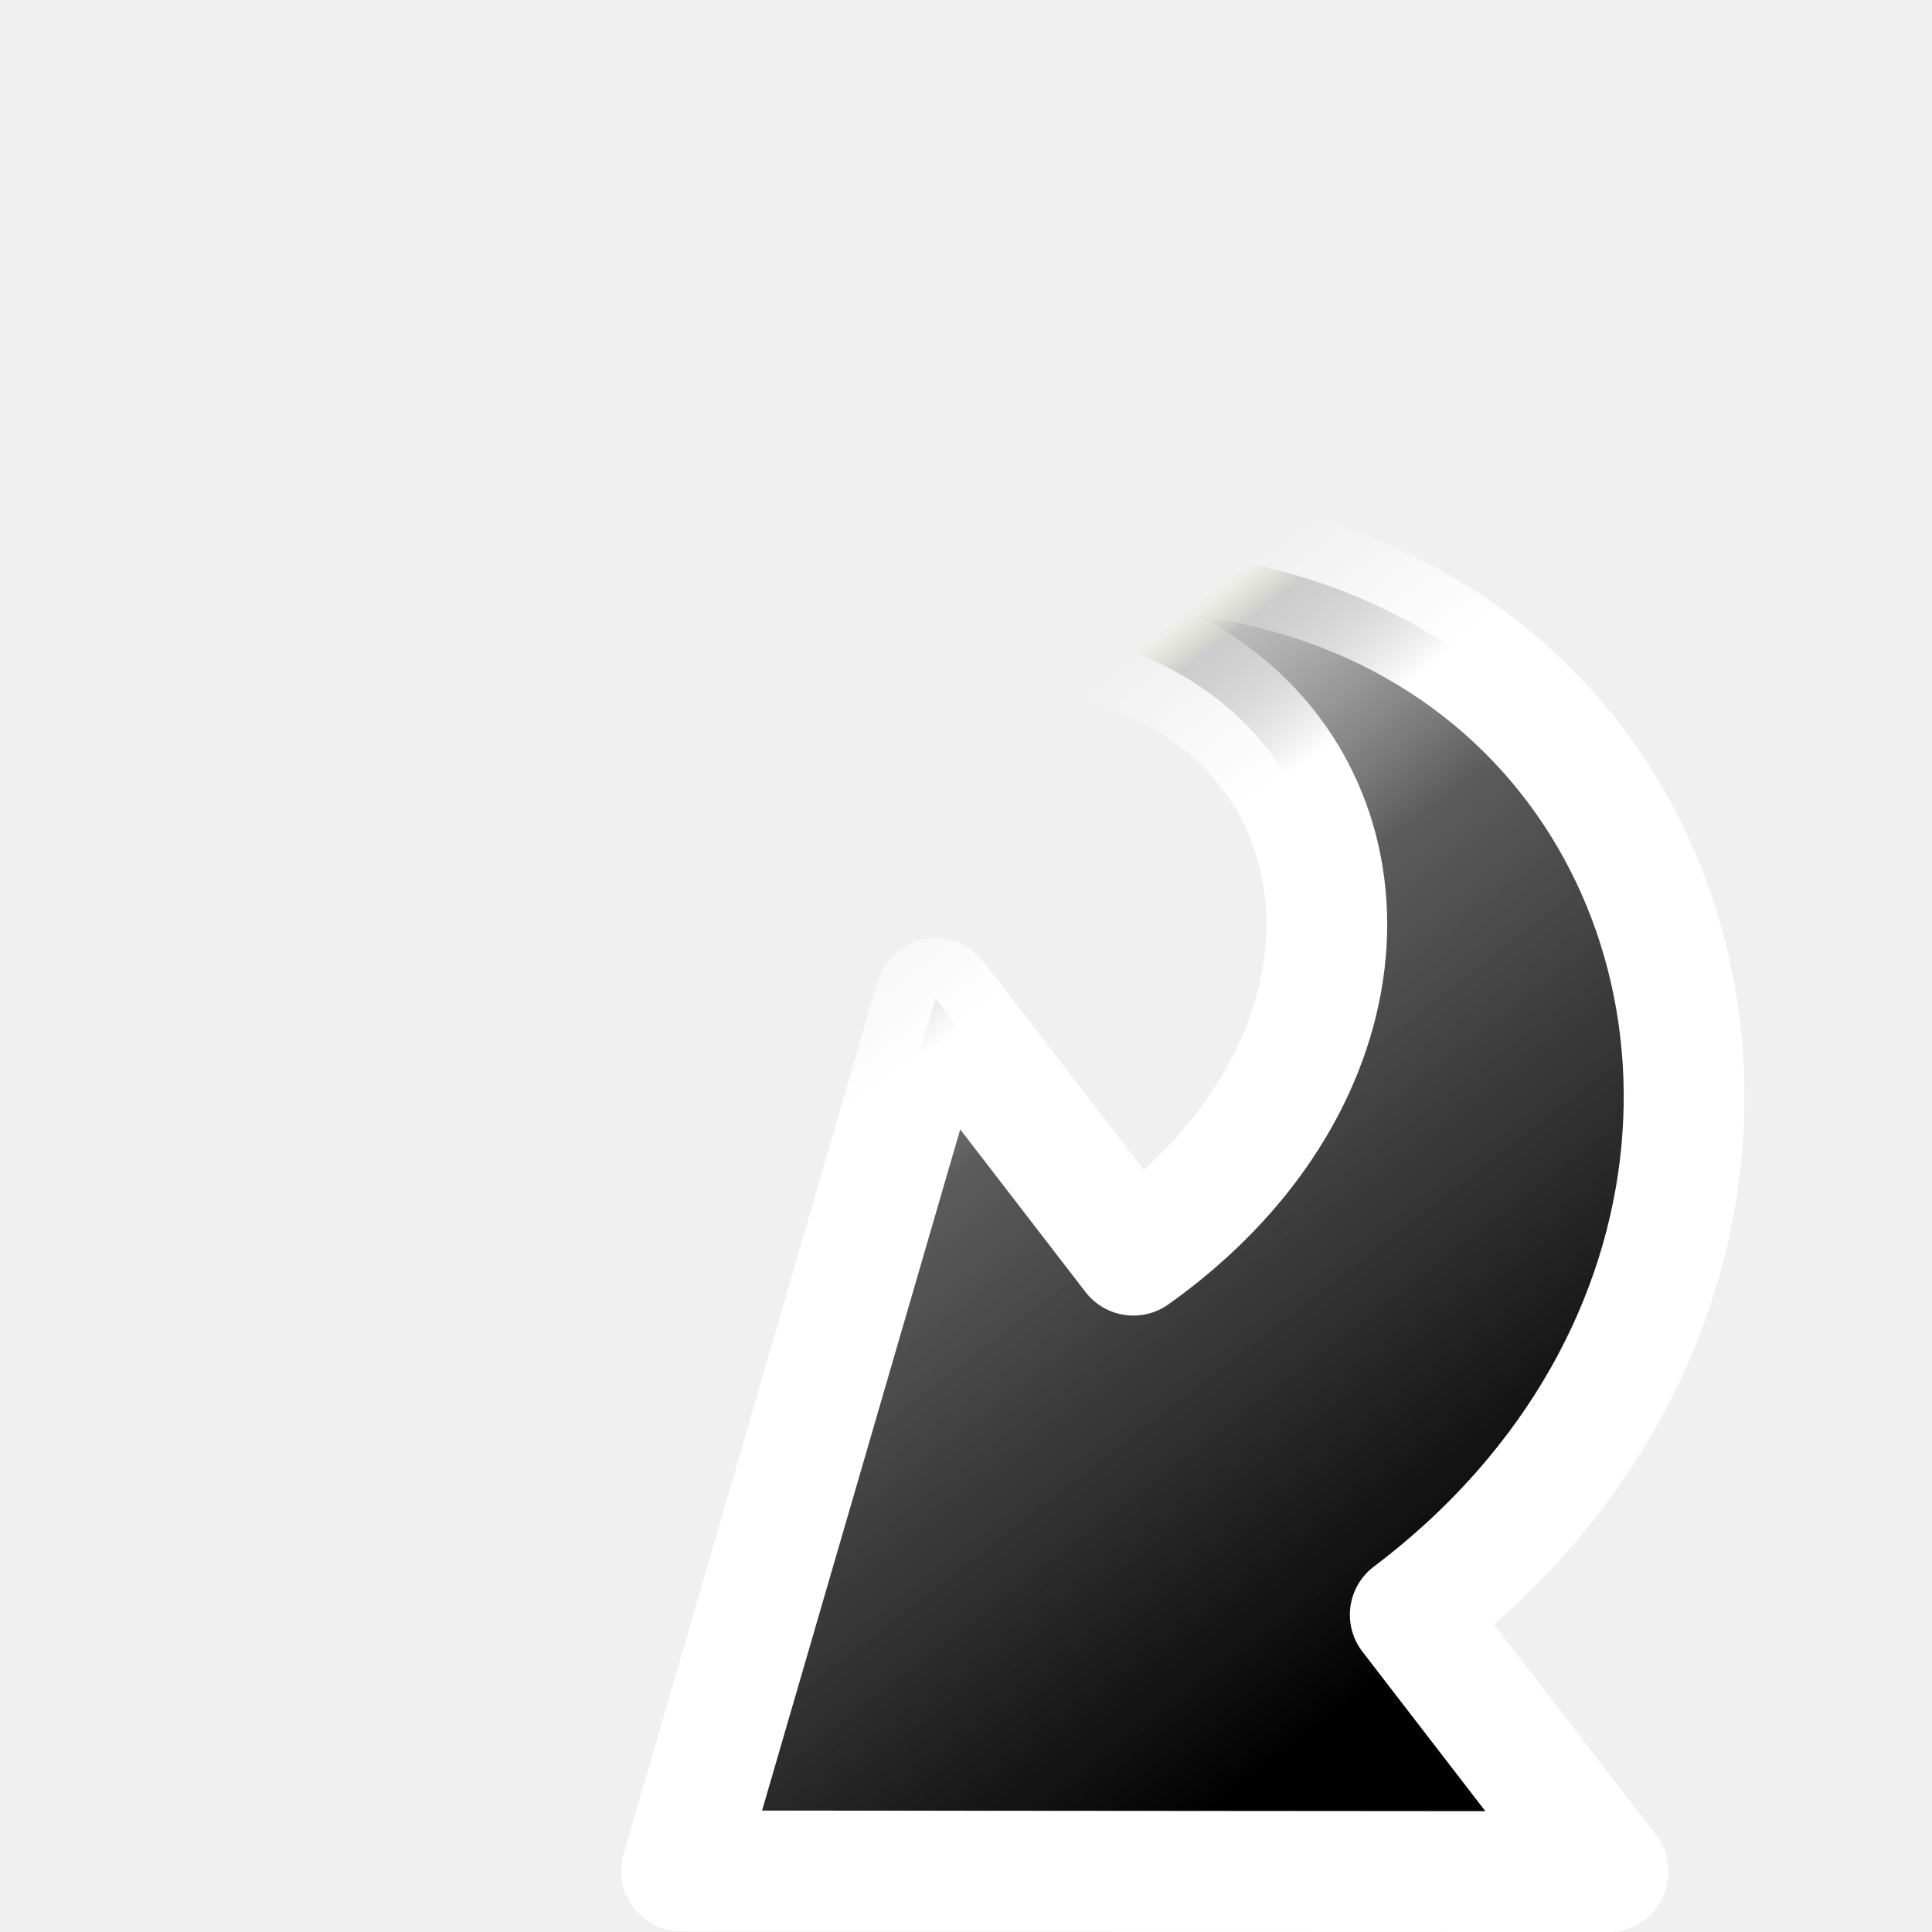
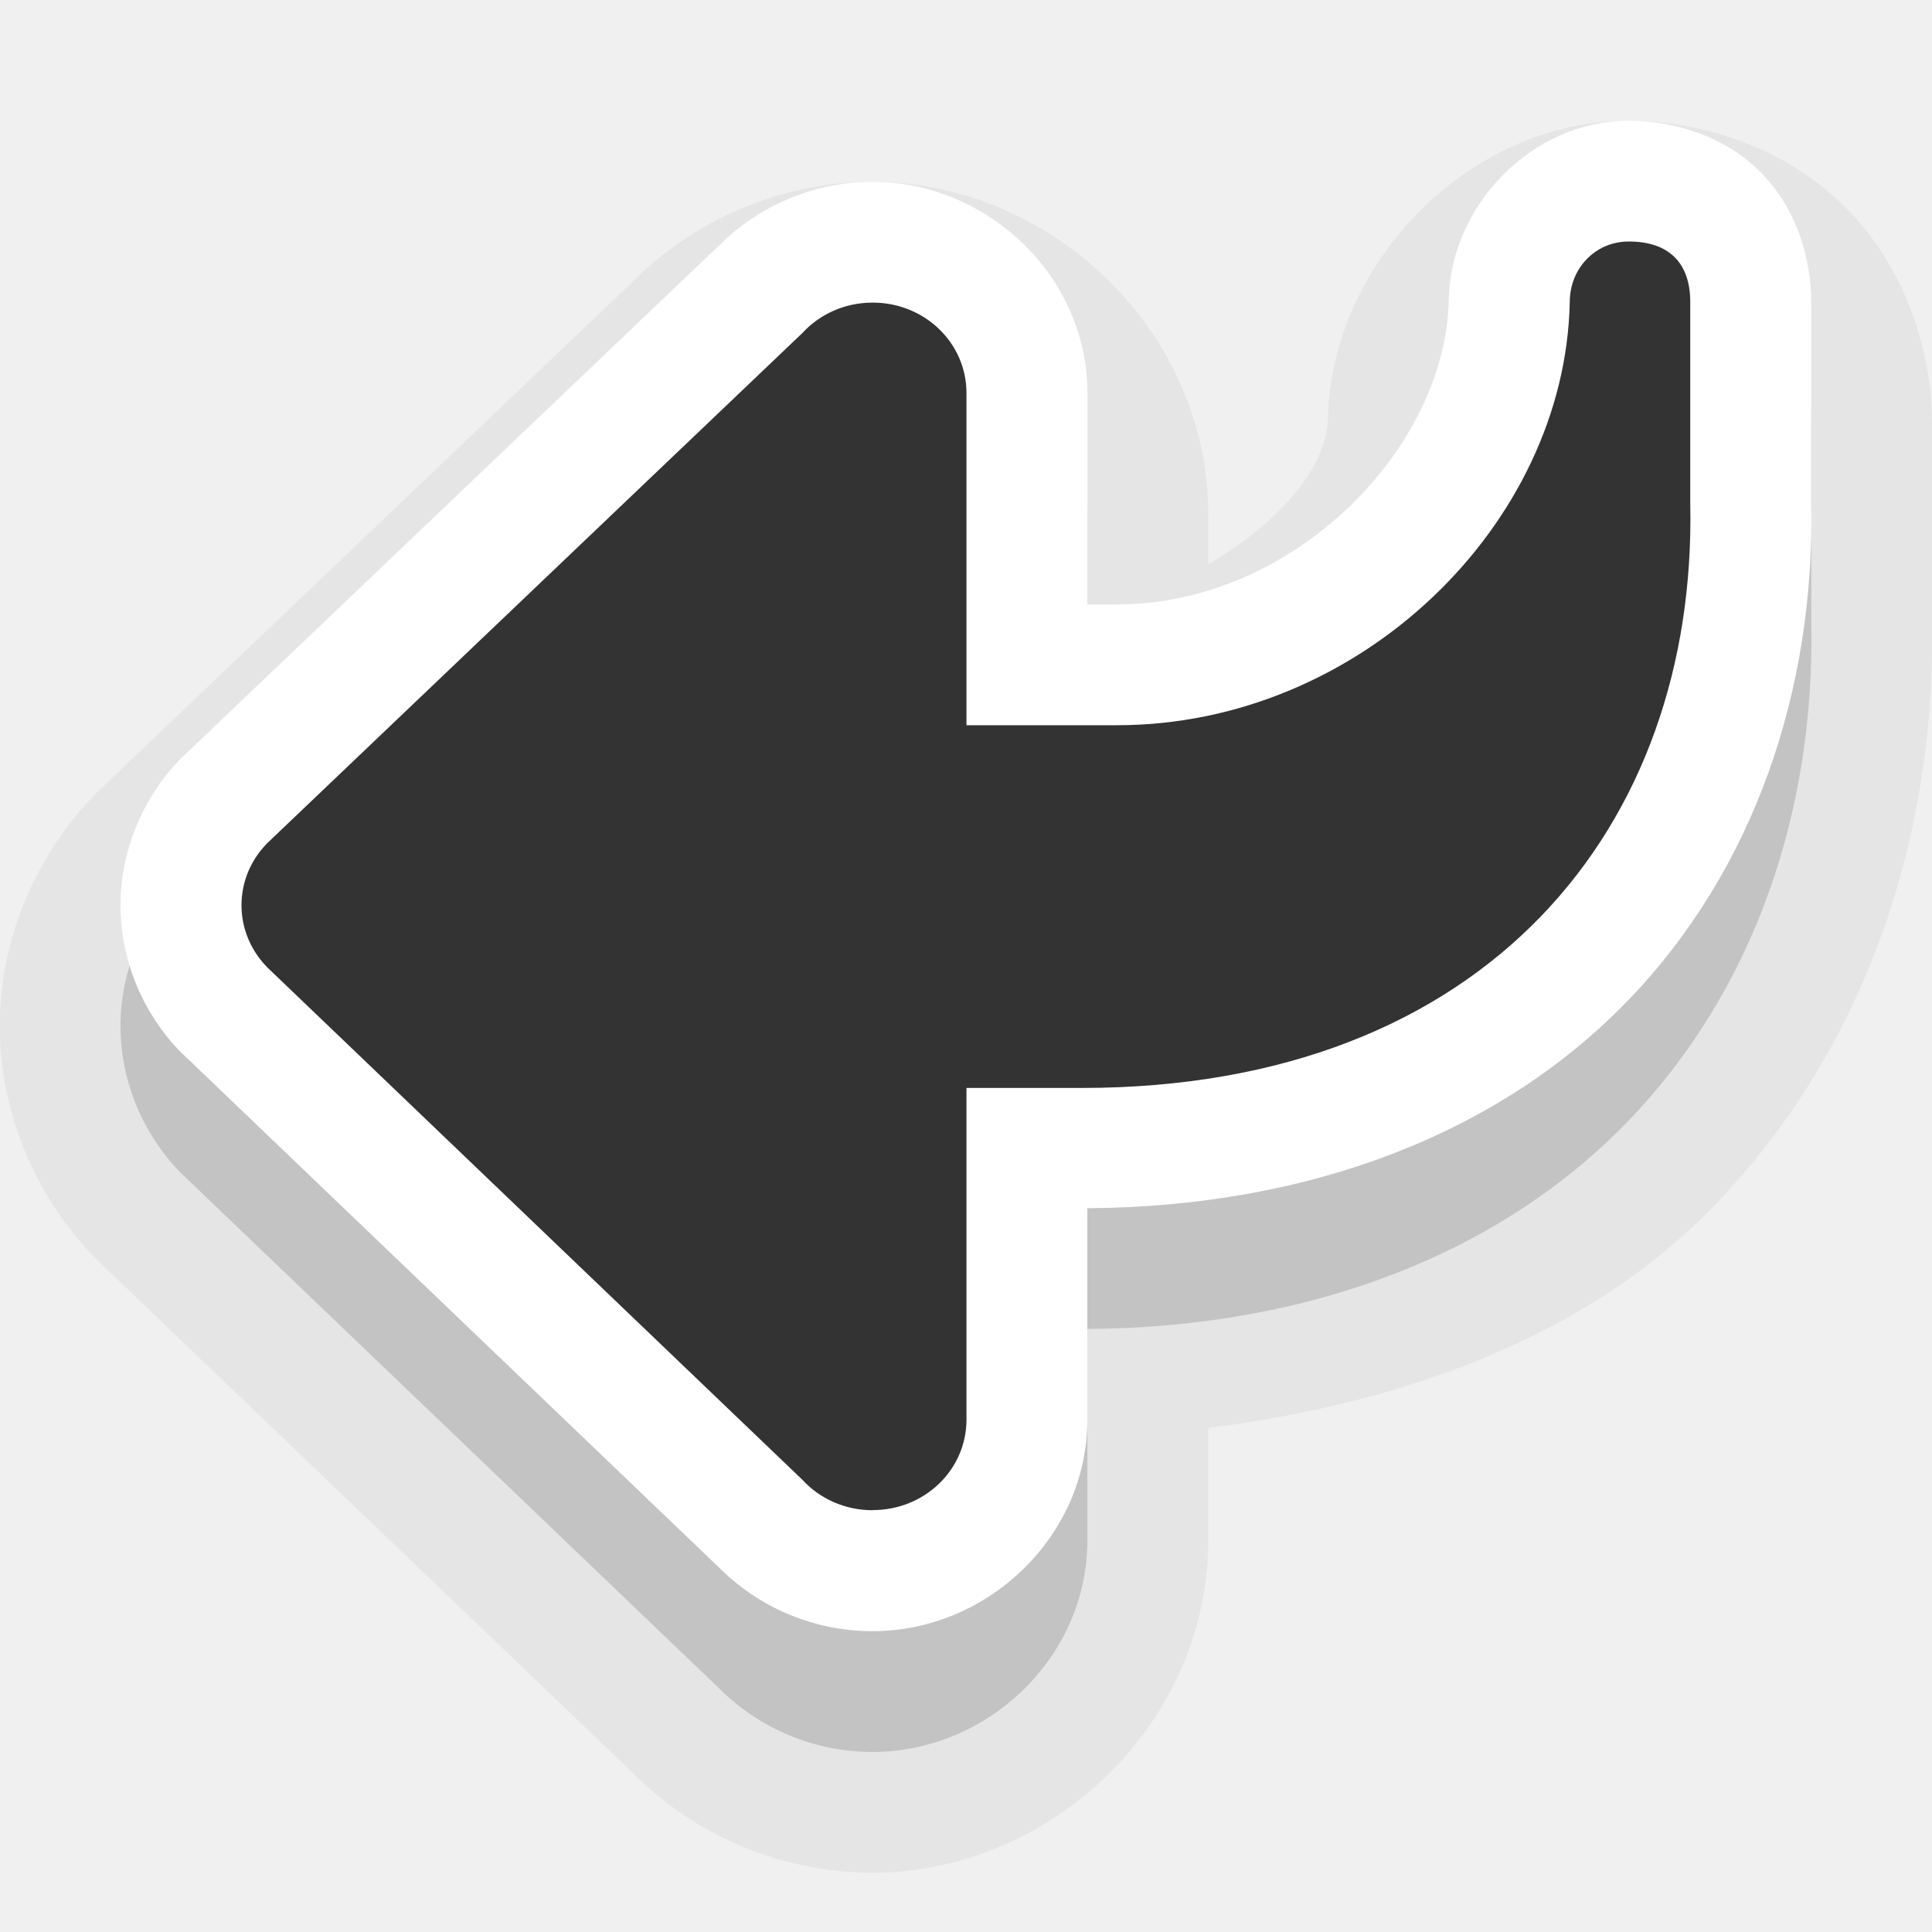
- <svg xmlns="http://www.w3.org/2000/svg" xmlns:xlink="http://www.w3.org/1999/xlink" version="1.1" width="16" height="16" id="svg4099">
-   <defs id="defs4101">
-     <linearGradient id="linearGradient7916">
-       <stop offset="0" style="stop-color:#ffffff;stop-opacity:1" id="stop7918" />
-       <stop offset="1" style="stop-color:#ffffff;stop-opacity:0" id="stop7920" />
-     </linearGradient>
-     <linearGradient xlink:href="#linearGradient7916" id="linearGradient3275" gradientUnits="userSpaceOnUse" gradientTransform="matrix(0.3867752,-0.3709082,0.3867752,0.3709082,13.38991,7.813506)" x1="28.449" y1="20.584" x2="16.331" y2="32.702" />
-     <linearGradient xlink:href="#linearGradient7916" id="linearGradient3278" gradientUnits="userSpaceOnUse" gradientTransform="matrix(0.3867752,-0.3709082,0.3867752,0.3709082,13.7798,7.626355)" x1="36.011" y1="13.023" x2="16.331" y2="32.702" />
-     <linearGradient id="linearGradient4011">
-       <stop offset="0" style="stop-color:#ffffff;stop-opacity:1" id="stop4013" />
-       <stop offset="0.508" style="stop-color:#ffffff;stop-opacity:0.235" id="stop4015" />
-       <stop offset="0.835" style="stop-color:#ffffff;stop-opacity:0.157" id="stop4017" />
-       <stop offset="1" style="stop-color:#ffffff;stop-opacity:0.392" id="stop4019" />
-     </linearGradient>
-     <linearGradient xlink:href="#linearGradient4011" id="linearGradient4198" gradientUnits="userSpaceOnUse" gradientTransform="translate(-100.7402,-18.61604)" x1="71.204" y1="6.238" x2="71.204" y2="44.341" />
-     <linearGradient xlink:href="#linearGradient3242-3" id="linearGradient3281-8" gradientUnits="userSpaceOnUse" gradientTransform="matrix(0.7276601,0,0,0.6985575,35.06374,7.002267)" x1="-2.973" y1="-23.99" x2="-2.973" y2="36.678" />
-     <linearGradient id="linearGradient3242-3">
-       <stop offset="0" style="stop-color:#f8b17e;stop-opacity:1" id="stop3244-0" />
-       <stop offset="0.312" style="stop-color:#e35d4f;stop-opacity:1" id="stop3246-4" />
-       <stop offset="0.571" style="stop-color:#c6262e;stop-opacity:1" id="stop3248-2" />
-       <stop offset="1" style="stop-color:#690b54;stop-opacity:1" id="stop3250-5" />
-     </linearGradient>
-     <linearGradient gradientTransform="matrix(0.3685738,0,0,0.3685738,-0.84577,-0.8457699)" gradientUnits="userSpaceOnUse" xlink:href="#linearGradient2490" id="linearGradient3031" y2="3.082" x2="18.379" y1="44.98" x1="18.379" />
-     <radialGradient gradientTransform="matrix(0,0.8796593,-1.161135,0,12.63293,-21.08413)" gradientUnits="userSpaceOnUse" xlink:href="#linearGradient3242" id="radialGradient3029" fy="3.99" fx="23.896" r="20.397" cy="3.99" cx="23.896" />
-     <linearGradient id="linearGradient2490">
-       <stop offset="0" style="stop-color:#791235;stop-opacity:1" id="stop2492" />
-       <stop offset="1" style="stop-color:#dd3b27;stop-opacity:1" id="stop2494" />
-     </linearGradient>
-     <linearGradient id="linearGradient3242">
-       <stop offset="0" style="stop-color:#f8b17e;stop-opacity:1" id="stop3244" />
-       <stop offset="0.262" style="stop-color:#e35d4f;stop-opacity:1" id="stop3246" />
-       <stop offset="0.661" style="stop-color:#c6262e;stop-opacity:1" id="stop3248" />
-       <stop offset="1" style="stop-color:#690b54;stop-opacity:1" id="stop3250" />
-     </linearGradient>
-     <linearGradient id="linearGradient4011-5">
-       <stop offset="0" style="stop-color:#ffffff;stop-opacity:1" id="stop4013-3" />
-       <stop offset="0.508" style="stop-color:#ffffff;stop-opacity:0.235" id="stop4015-7" />
-       <stop offset="0.835" style="stop-color:#ffffff;stop-opacity:0.157" id="stop4017-6" />
-       <stop offset="1" style="stop-color:#ffffff;stop-opacity:0.392" id="stop4019-3" />
-     </linearGradient>
-     <linearGradient gradientTransform="matrix(0.3513514,0,0,0.3513514,-17.20367,-0.9093003)" gradientUnits="userSpaceOnUse" xlink:href="#linearGradient4011-5" id="linearGradient3280" y2="44.341" x2="71.204" y1="6.238" x1="71.204" />
-     <linearGradient xlink:href="#linearGradient4011-5" id="linearGradient3058" gradientUnits="userSpaceOnUse" gradientTransform="matrix(0.3513514,0,0,0.3513514,-53.14051,6.378026)" x1="71.204" y1="6.238" x2="71.204" y2="44.341" />
-     <radialGradient xlink:href="#linearGradient3242" id="radialGradient3061" gradientUnits="userSpaceOnUse" gradientTransform="matrix(0,0.9385319,-1.238845,0,12.943,-23.03063)" cx="23.896" cy="3.99" fx="23.896" fy="3.99" r="20.397" />
-     <linearGradient id="linearGradient2867-449-88-871-390-598-476-591-434-148-57-177-8-3-3-6-4-8-8-8-5">
-       <stop id="stop3750-1-0-7-6-6-1-3-9-3" style="stop-color:#919caf;stop-opacity:1" offset="0" />
-       <stop id="stop3752-3-7-4-0-32-8-923-0-7" style="stop-color:#68758e;stop-opacity:1" offset="0.262" />
-       <stop id="stop3754-1-8-5-2-7-6-7-1-9" style="stop-color:#485a6c;stop-opacity:1" offset="0.705" />
-       <stop id="stop3756-1-6-2-6-6-1-96-6-0" style="stop-color:#444c5c;stop-opacity:1" offset="1" />
-     </linearGradient>
-     <radialGradient r="12.672" fy="9.957" fx="6.2" cy="9.957" cx="6.73" gradientTransform="matrix(0,9.497552,-11.65996,0,155.9635,-94.993)" gradientUnits="userSpaceOnUse" id="radialGradient3119" xlink:href="#linearGradient2867-449-88-871-390-598-476-591-434-148-57-177-8-3-3-6-4-8-8-8-5" />
-     <filter id="filter7554-7" color-interpolation-filters="sRGB">
-       <feBlend mode="darken" in2="BackgroundImage" id="feBlend7556-6" />
-     </filter>
-     <filter id="filter7554" color-interpolation-filters="sRGB">
-       <feBlend mode="darken" in2="BackgroundImage" id="feBlend7556" />
-     </filter>
-     <linearGradient y2="36.354" x2="35.998" y1="31.247" x1="35.998" gradientTransform="matrix(-0.2661292,0.2049873,-0.1910859,-0.2480815,26.27161,4.438703)" gradientUnits="userSpaceOnUse" id="linearGradient3007" xlink:href="#linearGradient3362" />
-     <linearGradient y2="36.354" x2="31.27" y1="10.82" x1="31.27" gradientTransform="matrix(-0.2661292,0.2049873,-0.1910859,-0.2480815,26.27161,4.438703)" gradientUnits="userSpaceOnUse" id="linearGradient3005" xlink:href="#linearGradient3377" />
-     <linearGradient gradientTransform="matrix(0.4170375,0.541428,-0.5808166,0.4473767,15.48246,-8.713088)" gradientUnits="userSpaceOnUse" xlink:href="#linearGradient3391" id="linearGradient2443" y2="12.959" x2="16.42" y1="14.548" x1="46.018" />
-     <linearGradient gradientTransform="matrix(-0.4956085,0.3817448,-0.3558565,-0.4619985,35.61827,15.60097)" gradientUnits="userSpaceOnUse" xlink:href="#linearGradient3362" id="linearGradient3374" y2="36.354" x2="35.998" y1="31.247" x1="35.998" />
-     <linearGradient gradientTransform="matrix(-0.4956085,0.3817448,-0.3558565,-0.4619985,35.61827,15.60097)" gradientUnits="userSpaceOnUse" xlink:href="#linearGradient3377" id="linearGradient3372" y2="36.354" x2="31.27" y1="10.82" x1="31.27" />
-     <linearGradient id="linearGradient3362">
-       <stop offset="0" style="stop-color:#ffffff;stop-opacity:1" id="stop3364" />
-       <stop offset="1" style="stop-color:#ffffff;stop-opacity:0" id="stop3366" />
-     </linearGradient>
-     <linearGradient id="linearGradient3377">
-       <stop offset="0" style="stop-color:#000000;stop-opacity:0.996" id="stop3379" />
-       <stop offset="0.682" style="stop-color:#3e3e3e;stop-opacity:0.835" id="stop3381" />
-       <stop offset="0.953" style="stop-color:#666666;stop-opacity:0.373" id="stop3383" />
-       <stop offset="1" style="stop-color:#a1ba49;stop-opacity:0" id="stop3385" />
-     </linearGradient>
-     <linearGradient id="linearGradient3391">
-       <stop offset="0" style="stop-color:#ffffff;stop-opacity:0" id="stop3393" />
-       <stop offset="0.891" style="stop-color:#ffffff;stop-opacity:0.322" id="stop3395" />
-       <stop offset="1" style="stop-color:#ffffff;stop-opacity:0" id="stop3397" />
-     </linearGradient>
-     <linearGradient xlink:href="#linearGradient3377" id="linearGradient4478" gradientUnits="userSpaceOnUse" gradientTransform="matrix(-0.2661292,0.2049873,-0.1910859,-0.2480815,20.6578,9.223632)" x1="31.27" y1="10.82" x2="31.27" y2="36.354" />
-     <linearGradient xlink:href="#linearGradient3362" id="linearGradient4480" gradientUnits="userSpaceOnUse" gradientTransform="matrix(-0.2661292,0.2049873,-0.1910859,-0.2480815,20.44467,11.24873)" x1="35.998" y1="31.247" x2="35.998" y2="36.354" />
-     <linearGradient xlink:href="#linearGradient3377" id="linearGradient4517" gradientUnits="userSpaceOnUse" gradientTransform="matrix(-0.2661292,0.2049873,-0.1910859,-0.2480815,20.44467,11.24873)" x1="31.27" y1="10.82" x2="31.27" y2="36.354" />
-   </defs>
+ <svg xmlns="http://www.w3.org/2000/svg" version="1.1" width="16" height="16" id="svg4099">
+   <defs id="defs4101" />
+   <path id="path873-5-6-2-9-1" style="opacity:0.05;fill:#000000;stroke:none;stroke-width:4;stroke-linecap:round;stroke-linejoin:round;stop-color:#000000" transform="translate(0,0.0019531)" d="m 13.488,0.998 c -1.353,4.84e-6 -2.49,1.221 -2.49,2.504 v -0.041 c -0.009,0.432 -0.451,0.897 -0.992,1.209 V 4.256 c 0,-1.527 -1.313,-2.752 -2.779,-2.752 -0.791,0 -1.54,0.339 -2.055,0.898 l 0.092,-0.094 -4.432,4.225 a 2.002,2.002 0 0 0 -0.049,0.049 c -0.468,0.478 -0.785,1.171 -0.785,1.914 0,0.743 0.317,1.436 0.785,1.914 a 2.002,2.002 0 0 0 0.045,0.045 l 4.432,4.244 -0.088,-0.09 c 0.515,0.559 1.264,0.898 2.055,0.898 1.466,1e-6 2.779,-1.225 2.779,-2.752 v -0.932 C 11.661,11.615 13.164,11.051 14.197,9.982 15.455,8.682 16.038,6.907 16,5.127 v -1.625 C 16,2.977 15.819,2.246 15.277,1.709 14.736,1.172 14.012,0.998 13.488,0.998 Z" />
+   <path id="path873-5-6-2-9" style="fill:#000000;stroke:none;stroke-width:4;stroke-linecap:round;stroke-linejoin:round;stop-color:#000000;opacity:0.15" transform="translate(0,0.0019531)" d="m 13.488,1.998 c -0.816,2.9e-6 -1.49,0.723 -1.49,1.504 V 3.482 C 11.973,4.713 10.714,6.004 9.25,6.004 H 9.006 V 4.256 c 0,-0.972 -0.83,-1.752 -1.779,-1.752 -0.512,0 -0.99,0.219 -1.318,0.576 L 5.953,3.033 1.521,7.258 A 1.002,1.002 0 0 0 1.496,7.281 C 1.196,7.588 0.998,8.024 0.998,8.496 c 0,0.472 0.198,0.908 0.498,1.215 a 1.002,1.002 0 0 0 0.023,0.021 l 4.432,4.244 -0.043,-0.045 c 0.329,0.357 0.806,0.576 1.318,0.576 0.949,1e-6 1.779,-0.78 1.779,-1.752 V 11.004 C 10.878,10.992 12.436,10.365 13.479,9.287 14.531,8.199 15.033,6.706 15,5.148 V 3.502 C 15,3.158 14.888,2.729 14.574,2.418 14.26,2.107 13.834,1.998 13.488,1.998 Z" />
+   <path id="path873-5-6-2" style="fill:#ffffff;stroke:none;stroke-width:4;stroke-linecap:round;stroke-linejoin:round;stop-color:#000000" d="m 13.488,1.998 c -0.816,2.9e-6 -1.49,0.723 -1.49,1.504 V 3.482 C 11.973,4.713 10.714,6.004 9.25,6.004 H 9.006 V 4.256 c 0,-0.972 -0.83,-1.752 -1.779,-1.752 -0.512,0 -0.99,0.219 -1.318,0.576 L 5.953,3.033 1.521,7.258 A 1.002,1.002 0 0 0 1.496,7.281 C 1.196,7.588 0.998,8.024 0.998,8.496 c 0,0.472 0.198,0.908 0.498,1.215 a 1.002,1.002 0 0 0 0.023,0.021 l 4.432,4.244 -0.043,-0.045 c 0.329,0.357 0.806,0.576 1.318,0.576 0.949,1e-6 1.779,-0.78 1.779,-1.752 V 11.004 C 10.878,10.992 12.436,10.365 13.479,9.287 14.531,8.199 15.033,6.706 15,5.148 V 3.502 C 15,3.158 14.888,2.729 14.574,2.418 14.26,2.107 13.834,1.998 13.488,1.998 Z" transform="translate(0,-0.9980469)" />
  <g style="display:inline" id="g3532-1" transform="matrix(1.123442,0,-0.7136519,1.260733,135.9725,-6.406203)" />
  <g style="fill:#fce94f;stroke:none;display:inline" id="g3557-05" transform="matrix(1.123442,0,-0.7136519,1.260733,135.9725,-6.406203)" />
  <g id="layer10" style="display:inline" transform="matrix(1.142857,0,0,1.142857,-564.5719,504)" />
  <g id="layer13" style="display:inline" transform="matrix(1.142857,0,0,1.142857,-564.5719,504)" />
  <g id="layer14" transform="matrix(1.142857,0,0,1.142857,-564.5719,504)" />
  <g id="layer15" style="display:inline" transform="matrix(1.142857,0,0,1.142857,-564.5719,504)" />
  <g id="g71291" style="display:inline" transform="matrix(1.142857,0,0,1.142857,-564.5719,504)" />
  <g id="g4953" style="display:inline" transform="matrix(1.142857,0,0,1.142857,-564.5719,504)" />
  <g id="layer12" style="display:inline" transform="matrix(1.142857,0,0,1.142857,-564.5719,504)" />
  <g style="fill:#3a4351;fill-opacity:1;display:inline" id="g3532-1-2" transform="matrix(1.123442,0,-0.7136519,1.260733,135.9725,-6.406202)" />
  <g style="fill:#3a4351;fill-opacity:1;stroke:none;display:inline" id="g3557-05-9" transform="matrix(1.123442,0,-0.7136519,1.260733,135.9725,-6.406202)" />
  <g id="layer10-2" style="fill:#3a4351;fill-opacity:1;display:inline" transform="matrix(1.142857,0,0,1.142857,-564.5719,504)" />
  <g id="layer13-5" style="fill:#3a4351;fill-opacity:1;display:inline" transform="matrix(1.142857,0,0,1.142857,-564.5719,504)" />
  <g style="fill:#3a4351;fill-opacity:1" id="layer14-4" transform="matrix(1.142857,0,0,1.142857,-564.5719,504)" />
  <g id="layer15-3" style="fill:#3a4351;fill-opacity:1;display:inline" transform="matrix(1.142857,0,0,1.142857,-564.5719,504)" />
  <g id="g71291-8" style="fill:#3a4351;fill-opacity:1;display:inline" transform="matrix(1.142857,0,0,1.142857,-564.5719,504)" />
  <g id="g4953-4" style="fill:#3a4351;fill-opacity:1;display:inline" transform="matrix(1.142857,0,0,1.142857,-564.5719,504)" />
  <g id="layer12-6" style="fill:#3a4351;fill-opacity:1;display:inline" transform="matrix(1.142857,0,0,1.142857,-564.5719,504)" />
  <g id="layer10-9" style="display:inline" transform="translate(-351.161,575.872)" />
  <g id="layer13-6" style="display:inline" transform="translate(-351.161,575.872)" />
  <g id="layer14-1" transform="translate(-351.161,575.872)" />
  <g id="layer15-0" style="display:inline" transform="translate(-351.161,575.872)" />
  <g id="g71291-3" style="display:inline" transform="translate(-351.161,575.872)" />
  <g id="g4953-7" style="display:inline" transform="translate(-351.161,575.872)" />
  <g id="layer12-65" style="display:inline" transform="translate(-351.161,575.872)" />
-   <path d="M 1.627,7.943 C 12.026,-0.59 17.259,9.156 11.679,13.373 L 13.318,15.5 5.645,15.494 7.747,8.268 9.386,10.395 C 13.24,7.658 9.942,1.642 1.627,7.943 z" id="path3503" style="fill:url(#linearGradient4517);fill-opacity:1;fill-rule:nonzero;stroke:url(#linearGradient4480);stroke-width:1;stroke-linecap:butt;stroke-linejoin:round;stroke-miterlimit:7;stroke-opacity:1;stroke-dasharray:none;stroke-dashoffset:0;marker:none;visibility:visible;display:block;overflow:visible" />
+   <path id="path873-5" style="fill:#333333;stroke:none;stroke-width:4;stroke-linecap:round;stroke-linejoin:round;stop-color:#000000" d="m 7.227,12.506 c 0.431,0 0.777,-0.334 0.777,-0.75 V 9.01 h 0.953 c 3.361,0 5.097,-2.17 5.041,-4.84 V 2.502 C 13.998,2.178 13.822,2 13.489,2 13.209,2 13,2.225 13,2.502 12.963,4.338 11.267,6.006 9.25,6.006 H 8.004 v -2.75 c 0,-0.416 -0.346,-0.75 -0.777,-0.75 -0.232,0 -0.44,0.097 -0.582,0.252 l -4.432,4.225 c -0.132,0.134 -0.213,0.314 -0.213,0.514 0,0.199 0.081,0.379 0.213,0.514 l 4.432,4.244 c 0.142,0.155 0.35,0.252 0.582,0.252 z" />
</svg>
